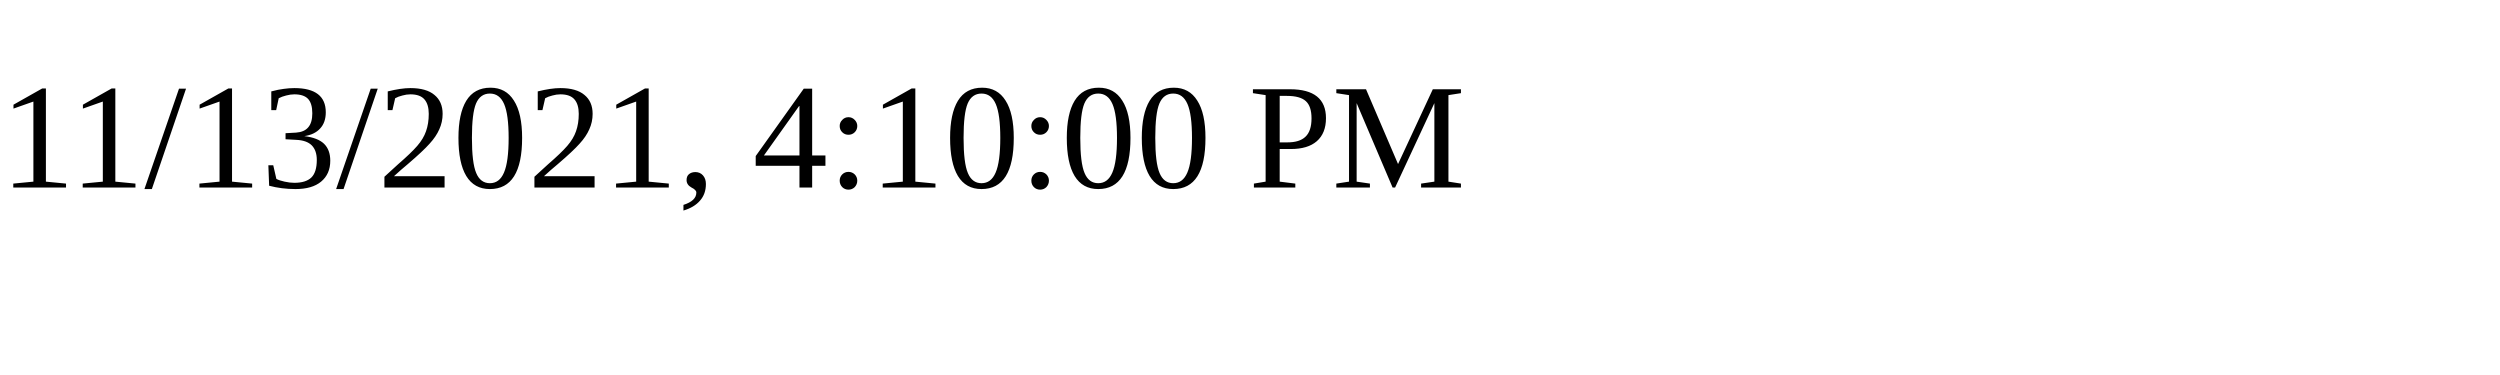
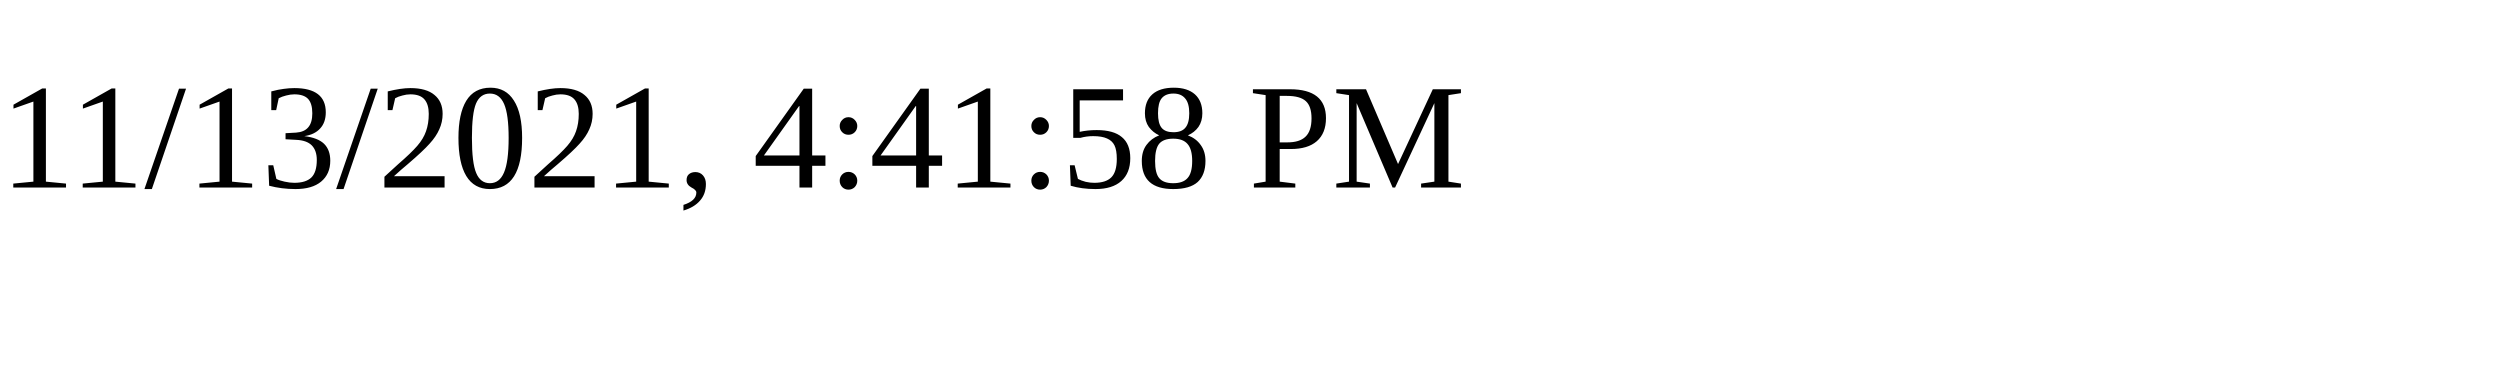
<svg xmlns="http://www.w3.org/2000/svg" height="30" width="200">
-   <text x="0" y="15">11/13/2021, 4:10:00 PM</text>
+   <text x="0" y="15">11/13/2021, 4:41:58 PM</text>
</svg>
